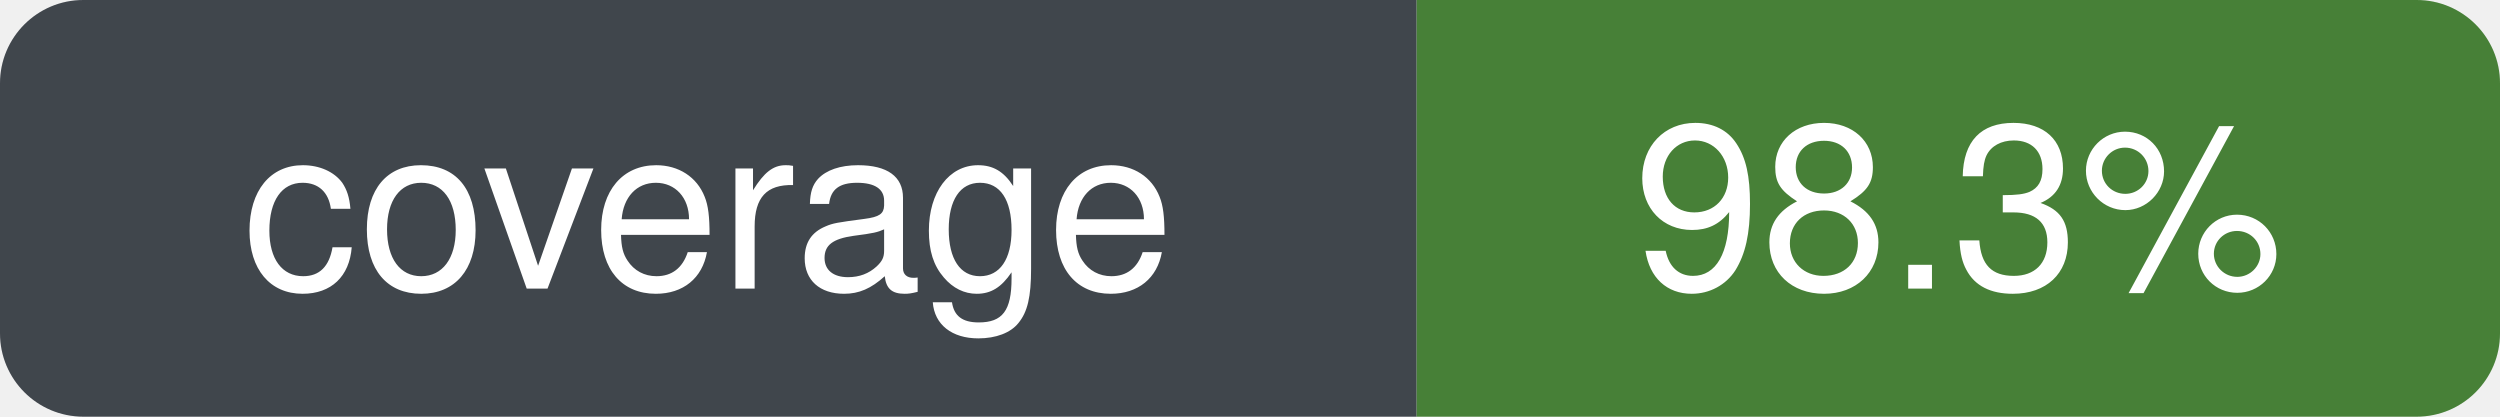
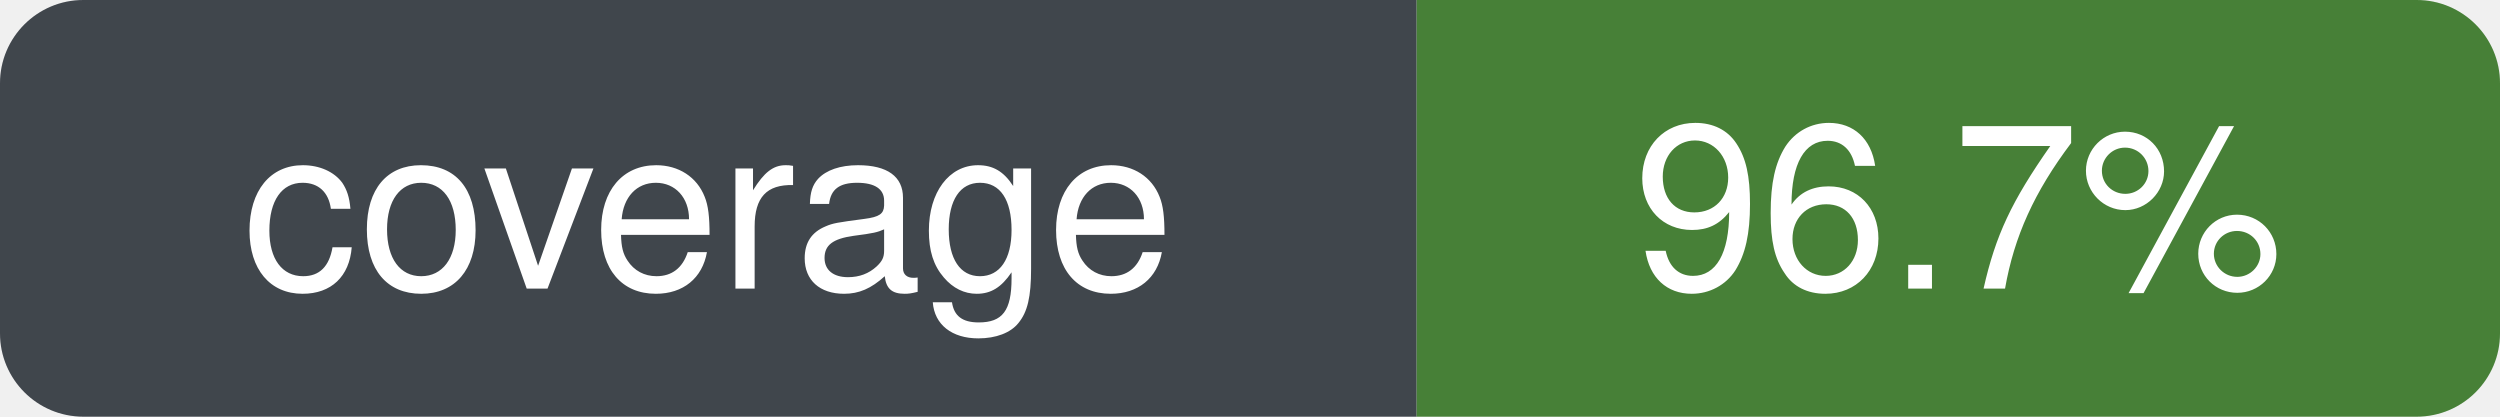
- <svg xmlns="http://www.w3.org/2000/svg" width="120" height="20" role="img" aria-label="coverage: 98.3%" viewBox="0 0 120 20">
+ <svg xmlns="http://www.w3.org/2000/svg" width="120" height="20" role="img" aria-label="coverage: 96.7%" viewBox="0 0 120 20">
  <defs>
    <clipPath id="badge-clip">
      <rect width="120" height="20" rx="4" ry="4" />
    </clipPath>
  </defs>
  <g clip-path="url(#badge-clip)">
    <rect width="68" height="20" fill="#30363d" />
    <rect x="68" width="52" height="20" fill="#377526" />
    <rect width="120" height="20" fill="#ffffff" opacity="0.08" />
  </g>
  <g font-family="-apple-system, BlinkMacSystemFont, Segoe UI, Helvetica, Arial, sans-serif" font-size="11" fill="#ffffff" text-anchor="middle">
    <text x="34" y="50%" dy="0.35em" xml:space="preserve">coverage</text>
-     <text x="94" y="50%" dy="0.35em" xml:space="preserve">98.3%</text>
+     <text x="94" y="50%" dy="0.35em" xml:space="preserve">96.7%</text>
  </g>
</svg>
